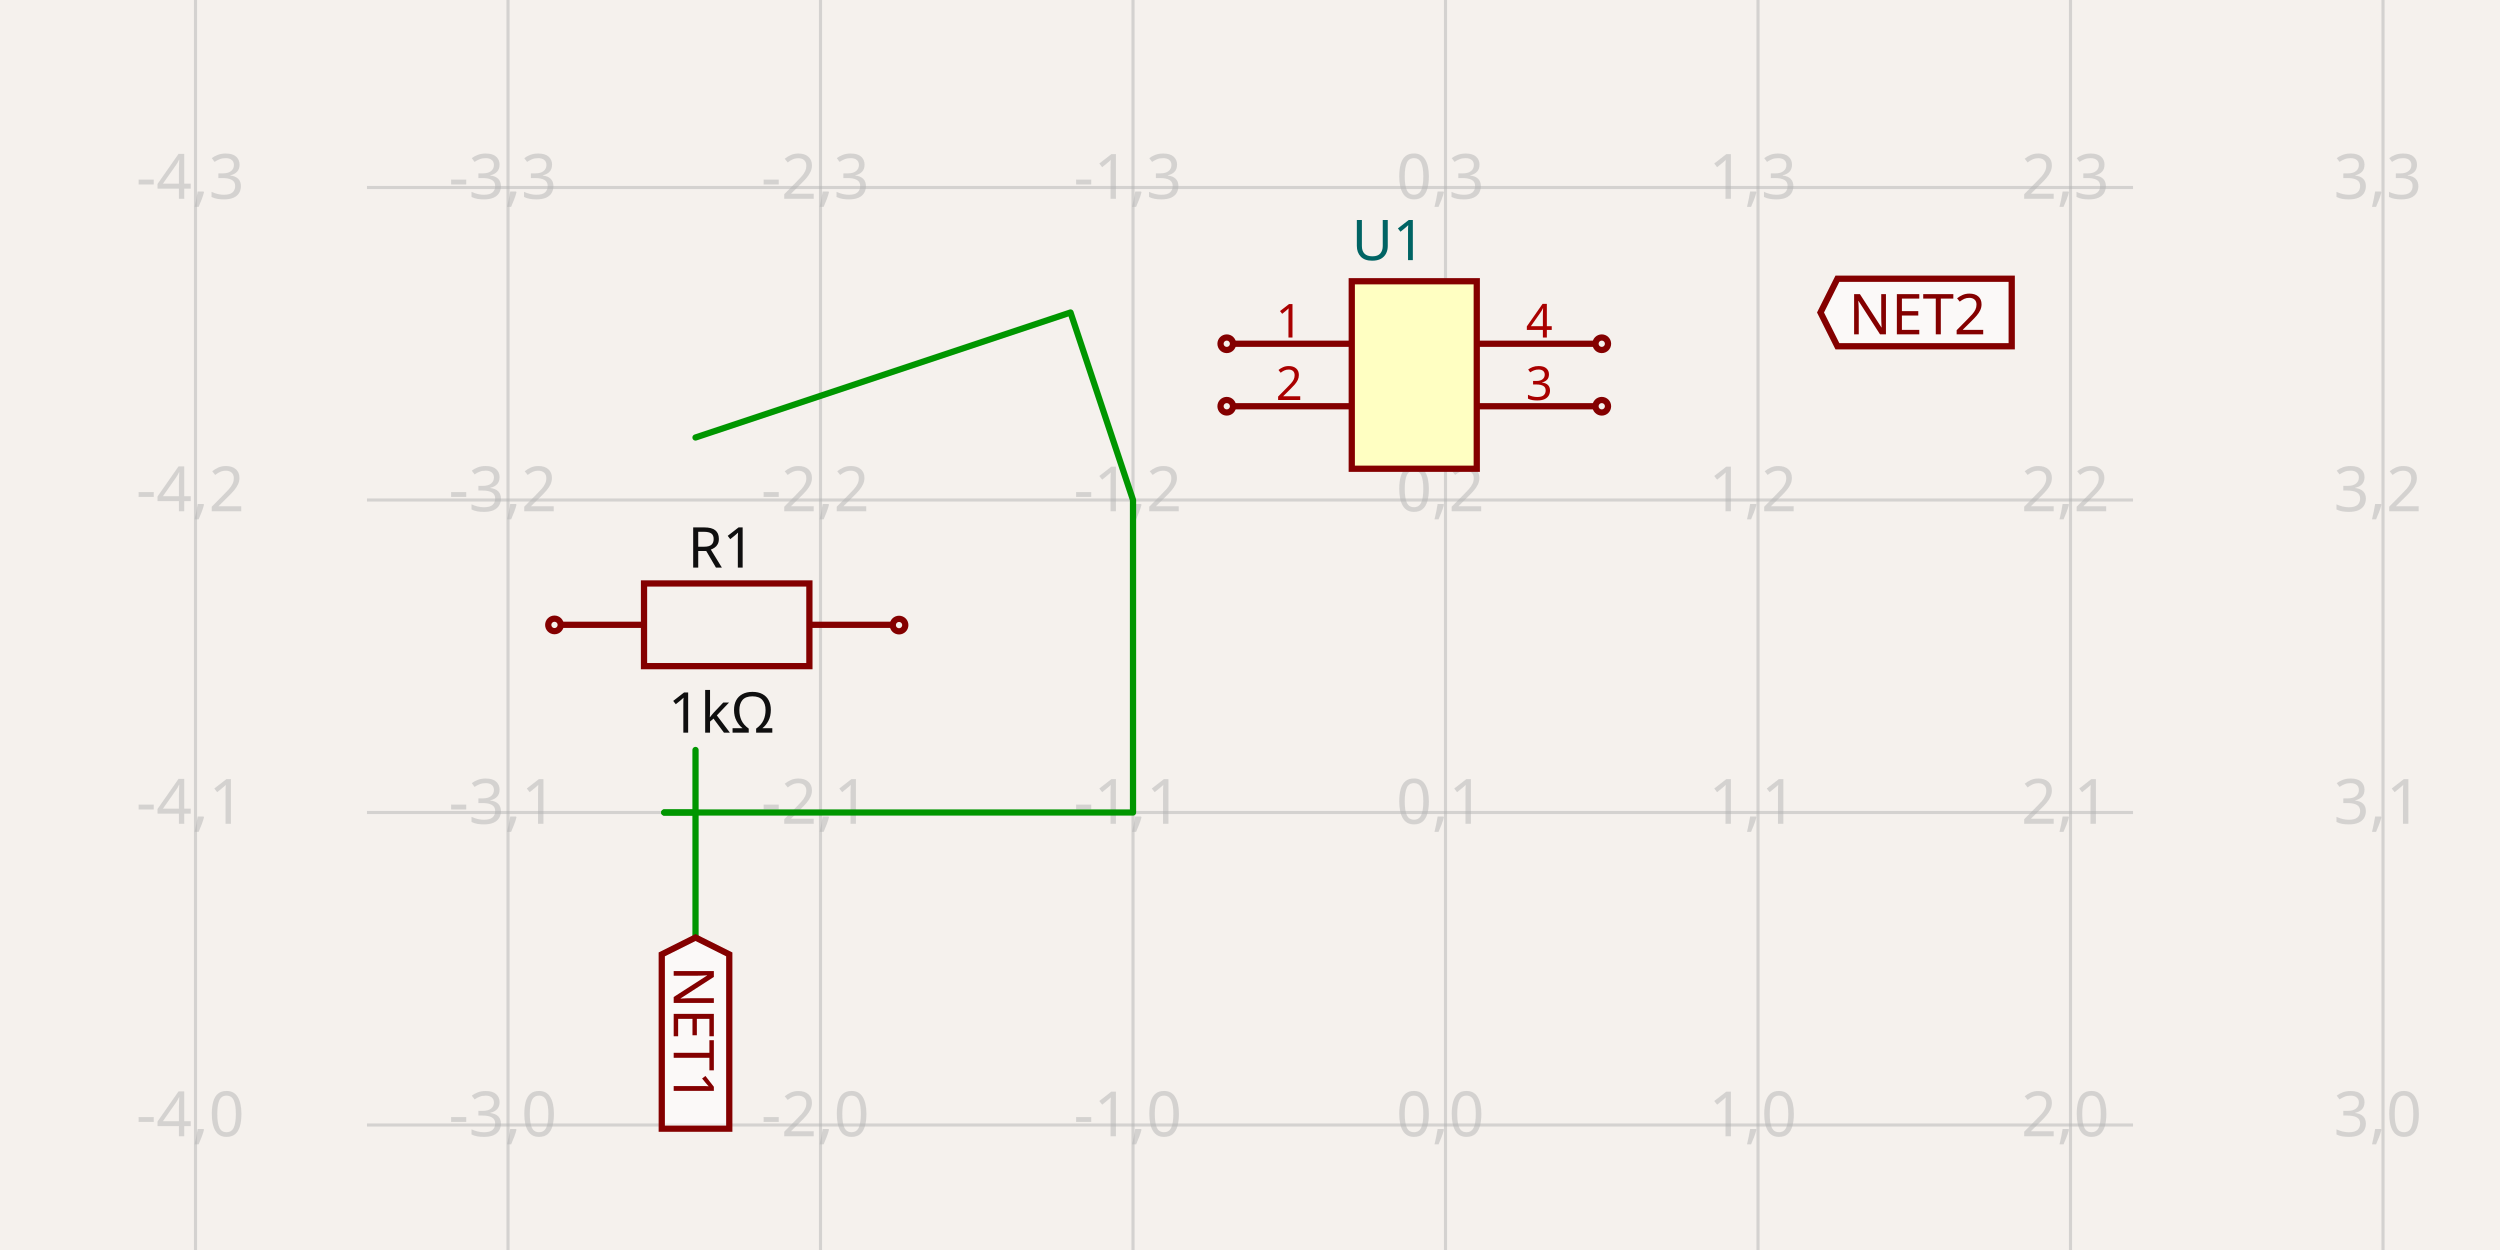
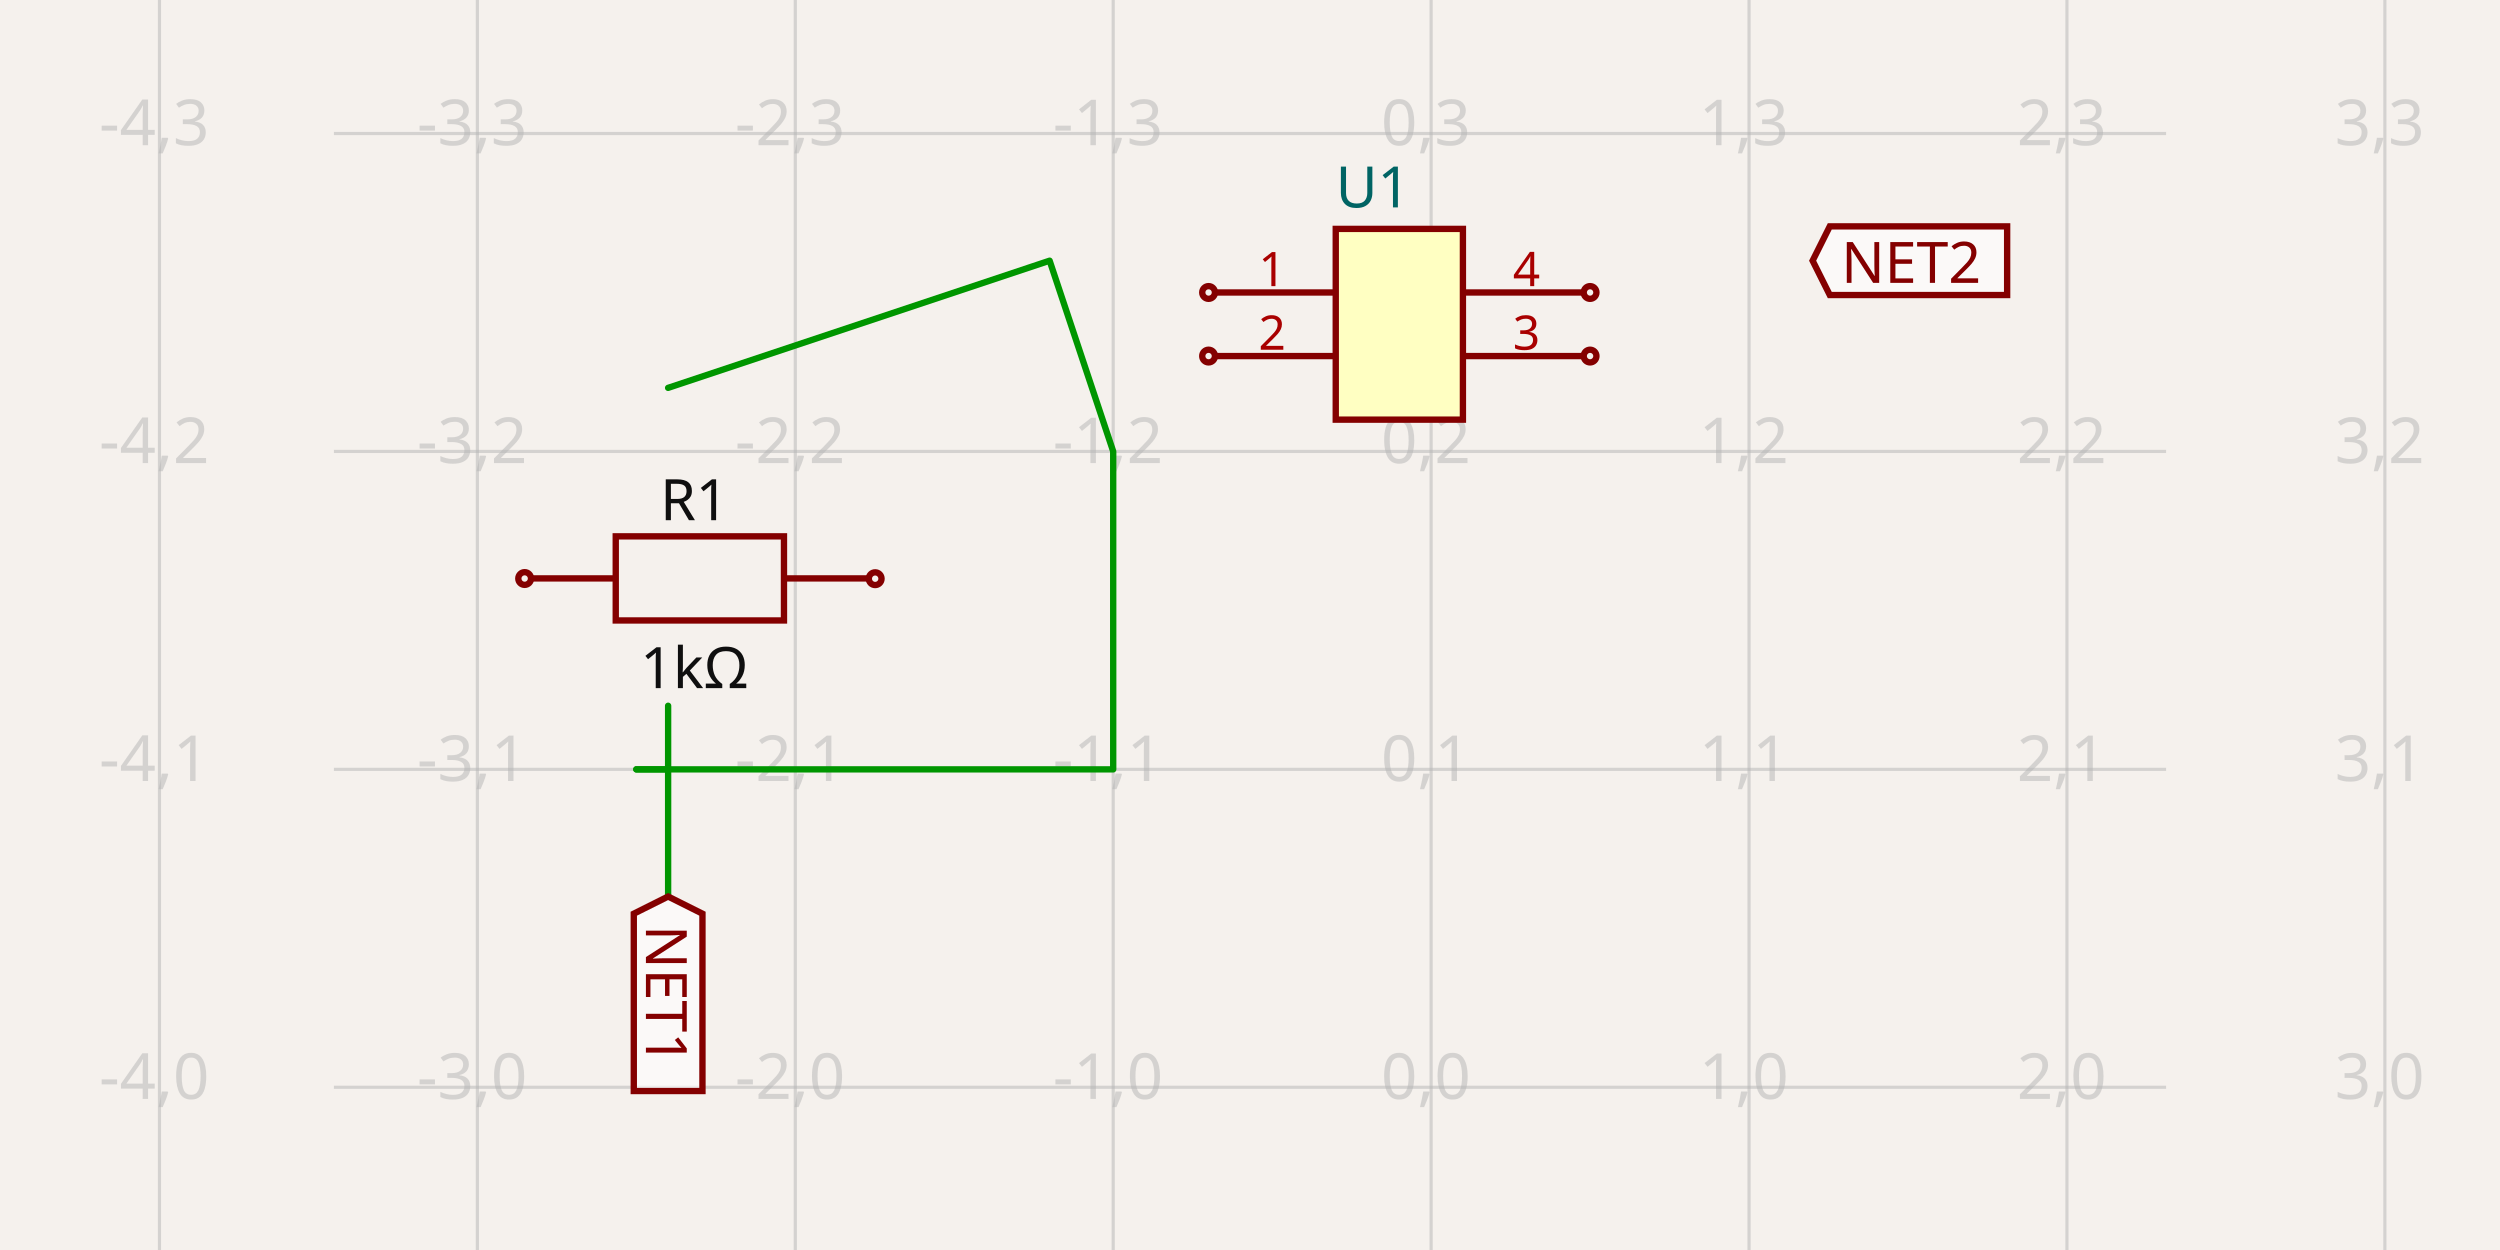
- <svg xmlns="http://www.w3.org/2000/svg" width="1200" height="600" style="background-color: rgb(245, 241, 237)" data-real-to-screen-transform="matrix(150,0,0,-150,693.8468025,540)">
+ <svg xmlns="http://www.w3.org/2000/svg" width="1200" height="600" style="background-color: rgb(245, 241, 237)" data-real-to-screen-transform="matrix(152.5992743057,0,0,-152.5992743057,686.9376403066,521.8895181254)">
  <style>
              .boundary { fill: rgb(245, 241, 237); }
              .schematic-boundary { fill: none; stroke: #fff; }
              .component { fill: none; stroke: rgb(132, 0, 0); }
              .chip { fill: rgb(255, 255, 194); stroke: rgb(132, 0, 0); }
              .component-pin { fill: none; stroke: rgb(132, 0, 0); }
              .trace:hover {
                filter: invert(1);
              }
              .trace:hover .trace-crossing-outline {
                opacity: 0;
              }
+               .trace:hover .trace-junction {
+                 filter: invert(1);
+               }
              .text { font-family: sans-serif; fill: rgb(0, 150, 0); }
              .pin-number { fill: rgb(169, 0, 0); }
              .port-label { fill: rgb(0, 100, 100); }
              .component-name { fill: rgb(0, 100, 100); }
            </style>
  <rect class="boundary" x="0" y="0" width="1200" height="600" />
  <g class="grid">
-     <line x1="93.847" y1="600" x2="93.847" y2="0" stroke="rgb(181, 181, 181)" stroke-width="1.5" stroke-opacity="0.5" />
-     <line x1="243.847" y1="600" x2="243.847" y2="0" stroke="rgb(181, 181, 181)" stroke-width="1.5" stroke-opacity="0.5" />
-     <line x1="393.847" y1="600" x2="393.847" y2="0" stroke="rgb(181, 181, 181)" stroke-width="1.5" stroke-opacity="0.5" />
-     <line x1="543.847" y1="600" x2="543.847" y2="0" stroke="rgb(181, 181, 181)" stroke-width="1.5" stroke-opacity="0.5" />
-     <line x1="693.847" y1="600" x2="693.847" y2="0" stroke="rgb(181, 181, 181)" stroke-width="1.5" stroke-opacity="0.5" />
-     <line x1="843.847" y1="600" x2="843.847" y2="0" stroke="rgb(181, 181, 181)" stroke-width="1.5" stroke-opacity="0.5" />
-     <line x1="993.847" y1="600" x2="993.847" y2="0" stroke="rgb(181, 181, 181)" stroke-width="1.5" stroke-opacity="0.5" />
-     <line x1="1143.847" y1="600" x2="1143.847" y2="0" stroke="rgb(181, 181, 181)" stroke-width="1.5" stroke-opacity="0.5" />
-     <line x1="176.153" y1="690" x2="1023.847" y2="690" stroke="rgb(181, 181, 181)" stroke-width="1.5" stroke-opacity="0.5" />
-     <line x1="176.153" y1="540" x2="1023.847" y2="540" stroke="rgb(181, 181, 181)" stroke-width="1.5" stroke-opacity="0.5" />
-     <line x1="176.153" y1="390" x2="1023.847" y2="390" stroke="rgb(181, 181, 181)" stroke-width="1.5" stroke-opacity="0.5" />
-     <line x1="176.153" y1="240" x2="1023.847" y2="240" stroke="rgb(181, 181, 181)" stroke-width="1.5" stroke-opacity="0.5" />
-     <line x1="176.153" y1="90" x2="1023.847" y2="90" stroke="rgb(181, 181, 181)" stroke-width="1.5" stroke-opacity="0.5" />
-     <line x1="176.153" y1="-60" x2="1023.847" y2="-60" stroke="rgb(181, 181, 181)" stroke-width="1.5" stroke-opacity="0.5" />
-     <text x="91.347" y="685" fill="rgb(181, 181, 181)" font-size="30" fill-opacity="0.5" text-anchor="middle" dominant-baseline="middle" font-family="sans-serif">-4,-1</text>
-     <text x="91.347" y="535" fill="rgb(181, 181, 181)" font-size="30" fill-opacity="0.5" text-anchor="middle" dominant-baseline="middle" font-family="sans-serif">-4,0</text>
-     <text x="91.347" y="385" fill="rgb(181, 181, 181)" font-size="30" fill-opacity="0.5" text-anchor="middle" dominant-baseline="middle" font-family="sans-serif">-4,1</text>
-     <text x="91.347" y="235" fill="rgb(181, 181, 181)" font-size="30" fill-opacity="0.5" text-anchor="middle" dominant-baseline="middle" font-family="sans-serif">-4,2</text>
-     <text x="91.347" y="85" fill="rgb(181, 181, 181)" font-size="30" fill-opacity="0.5" text-anchor="middle" dominant-baseline="middle" font-family="sans-serif">-4,3</text>
-     <text x="91.347" y="-65" fill="rgb(181, 181, 181)" font-size="30" fill-opacity="0.5" text-anchor="middle" dominant-baseline="middle" font-family="sans-serif">-4,4</text>
-     <text x="241.347" y="685" fill="rgb(181, 181, 181)" font-size="30" fill-opacity="0.5" text-anchor="middle" dominant-baseline="middle" font-family="sans-serif">-3,-1</text>
-     <text x="241.347" y="535" fill="rgb(181, 181, 181)" font-size="30" fill-opacity="0.5" text-anchor="middle" dominant-baseline="middle" font-family="sans-serif">-3,0</text>
-     <text x="241.347" y="385" fill="rgb(181, 181, 181)" font-size="30" fill-opacity="0.5" text-anchor="middle" dominant-baseline="middle" font-family="sans-serif">-3,1</text>
-     <text x="241.347" y="235" fill="rgb(181, 181, 181)" font-size="30" fill-opacity="0.5" text-anchor="middle" dominant-baseline="middle" font-family="sans-serif">-3,2</text>
-     <text x="241.347" y="85" fill="rgb(181, 181, 181)" font-size="30" fill-opacity="0.5" text-anchor="middle" dominant-baseline="middle" font-family="sans-serif">-3,3</text>
-     <text x="241.347" y="-65" fill="rgb(181, 181, 181)" font-size="30" fill-opacity="0.5" text-anchor="middle" dominant-baseline="middle" font-family="sans-serif">-3,4</text>
-     <text x="391.347" y="685" fill="rgb(181, 181, 181)" font-size="30" fill-opacity="0.5" text-anchor="middle" dominant-baseline="middle" font-family="sans-serif">-2,-1</text>
-     <text x="391.347" y="535" fill="rgb(181, 181, 181)" font-size="30" fill-opacity="0.5" text-anchor="middle" dominant-baseline="middle" font-family="sans-serif">-2,0</text>
-     <text x="391.347" y="385" fill="rgb(181, 181, 181)" font-size="30" fill-opacity="0.5" text-anchor="middle" dominant-baseline="middle" font-family="sans-serif">-2,1</text>
-     <text x="391.347" y="235" fill="rgb(181, 181, 181)" font-size="30" fill-opacity="0.5" text-anchor="middle" dominant-baseline="middle" font-family="sans-serif">-2,2</text>
-     <text x="391.347" y="85" fill="rgb(181, 181, 181)" font-size="30" fill-opacity="0.5" text-anchor="middle" dominant-baseline="middle" font-family="sans-serif">-2,3</text>
-     <text x="391.347" y="-65" fill="rgb(181, 181, 181)" font-size="30" fill-opacity="0.5" text-anchor="middle" dominant-baseline="middle" font-family="sans-serif">-2,4</text>
-     <text x="541.347" y="685" fill="rgb(181, 181, 181)" font-size="30" fill-opacity="0.5" text-anchor="middle" dominant-baseline="middle" font-family="sans-serif">-1,-1</text>
-     <text x="541.347" y="535" fill="rgb(181, 181, 181)" font-size="30" fill-opacity="0.5" text-anchor="middle" dominant-baseline="middle" font-family="sans-serif">-1,0</text>
-     <text x="541.347" y="385" fill="rgb(181, 181, 181)" font-size="30" fill-opacity="0.5" text-anchor="middle" dominant-baseline="middle" font-family="sans-serif">-1,1</text>
-     <text x="541.347" y="235" fill="rgb(181, 181, 181)" font-size="30" fill-opacity="0.5" text-anchor="middle" dominant-baseline="middle" font-family="sans-serif">-1,2</text>
-     <text x="541.347" y="85" fill="rgb(181, 181, 181)" font-size="30" fill-opacity="0.5" text-anchor="middle" dominant-baseline="middle" font-family="sans-serif">-1,3</text>
-     <text x="541.347" y="-65" fill="rgb(181, 181, 181)" font-size="30" fill-opacity="0.5" text-anchor="middle" dominant-baseline="middle" font-family="sans-serif">-1,4</text>
-     <text x="691.347" y="685" fill="rgb(181, 181, 181)" font-size="30" fill-opacity="0.5" text-anchor="middle" dominant-baseline="middle" font-family="sans-serif">0,-1</text>
-     <text x="691.347" y="535" fill="rgb(181, 181, 181)" font-size="30" fill-opacity="0.5" text-anchor="middle" dominant-baseline="middle" font-family="sans-serif">0,0</text>
-     <text x="691.347" y="385" fill="rgb(181, 181, 181)" font-size="30" fill-opacity="0.5" text-anchor="middle" dominant-baseline="middle" font-family="sans-serif">0,1</text>
-     <text x="691.347" y="235" fill="rgb(181, 181, 181)" font-size="30" fill-opacity="0.5" text-anchor="middle" dominant-baseline="middle" font-family="sans-serif">0,2</text>
-     <text x="691.347" y="85" fill="rgb(181, 181, 181)" font-size="30" fill-opacity="0.5" text-anchor="middle" dominant-baseline="middle" font-family="sans-serif">0,3</text>
-     <text x="691.347" y="-65" fill="rgb(181, 181, 181)" font-size="30" fill-opacity="0.5" text-anchor="middle" dominant-baseline="middle" font-family="sans-serif">0,4</text>
-     <text x="841.347" y="685" fill="rgb(181, 181, 181)" font-size="30" fill-opacity="0.5" text-anchor="middle" dominant-baseline="middle" font-family="sans-serif">1,-1</text>
-     <text x="841.347" y="535" fill="rgb(181, 181, 181)" font-size="30" fill-opacity="0.5" text-anchor="middle" dominant-baseline="middle" font-family="sans-serif">1,0</text>
-     <text x="841.347" y="385" fill="rgb(181, 181, 181)" font-size="30" fill-opacity="0.5" text-anchor="middle" dominant-baseline="middle" font-family="sans-serif">1,1</text>
-     <text x="841.347" y="235" fill="rgb(181, 181, 181)" font-size="30" fill-opacity="0.5" text-anchor="middle" dominant-baseline="middle" font-family="sans-serif">1,2</text>
-     <text x="841.347" y="85" fill="rgb(181, 181, 181)" font-size="30" fill-opacity="0.5" text-anchor="middle" dominant-baseline="middle" font-family="sans-serif">1,3</text>
-     <text x="841.347" y="-65" fill="rgb(181, 181, 181)" font-size="30" fill-opacity="0.5" text-anchor="middle" dominant-baseline="middle" font-family="sans-serif">1,4</text>
-     <text x="991.347" y="685" fill="rgb(181, 181, 181)" font-size="30" fill-opacity="0.5" text-anchor="middle" dominant-baseline="middle" font-family="sans-serif">2,-1</text>
-     <text x="991.347" y="535" fill="rgb(181, 181, 181)" font-size="30" fill-opacity="0.5" text-anchor="middle" dominant-baseline="middle" font-family="sans-serif">2,0</text>
-     <text x="991.347" y="385" fill="rgb(181, 181, 181)" font-size="30" fill-opacity="0.5" text-anchor="middle" dominant-baseline="middle" font-family="sans-serif">2,1</text>
-     <text x="991.347" y="235" fill="rgb(181, 181, 181)" font-size="30" fill-opacity="0.5" text-anchor="middle" dominant-baseline="middle" font-family="sans-serif">2,2</text>
-     <text x="991.347" y="85" fill="rgb(181, 181, 181)" font-size="30" fill-opacity="0.5" text-anchor="middle" dominant-baseline="middle" font-family="sans-serif">2,3</text>
-     <text x="991.347" y="-65" fill="rgb(181, 181, 181)" font-size="30" fill-opacity="0.5" text-anchor="middle" dominant-baseline="middle" font-family="sans-serif">2,4</text>
-     <text x="1141.347" y="685" fill="rgb(181, 181, 181)" font-size="30" fill-opacity="0.5" text-anchor="middle" dominant-baseline="middle" font-family="sans-serif">3,-1</text>
-     <text x="1141.347" y="535" fill="rgb(181, 181, 181)" font-size="30" fill-opacity="0.5" text-anchor="middle" dominant-baseline="middle" font-family="sans-serif">3,0</text>
-     <text x="1141.347" y="385" fill="rgb(181, 181, 181)" font-size="30" fill-opacity="0.5" text-anchor="middle" dominant-baseline="middle" font-family="sans-serif">3,1</text>
-     <text x="1141.347" y="235" fill="rgb(181, 181, 181)" font-size="30" fill-opacity="0.5" text-anchor="middle" dominant-baseline="middle" font-family="sans-serif">3,2</text>
-     <text x="1141.347" y="85" fill="rgb(181, 181, 181)" font-size="30" fill-opacity="0.5" text-anchor="middle" dominant-baseline="middle" font-family="sans-serif">3,3</text>
-     <text x="1141.347" y="-65" fill="rgb(181, 181, 181)" font-size="30" fill-opacity="0.5" text-anchor="middle" dominant-baseline="middle" font-family="sans-serif">3,4</text>
+     <line x1="76.541" y1="600" x2="76.541" y2="-9.413270163349807e-11" stroke="rgb(181, 181, 181)" stroke-width="1.526" stroke-opacity="0.5" />
+     <line x1="229.14" y1="600" x2="229.14" y2="-9.413270163349807e-11" stroke="rgb(181, 181, 181)" stroke-width="1.526" stroke-opacity="0.5" />
+     <line x1="381.739" y1="600" x2="381.739" y2="-9.413270163349807e-11" stroke="rgb(181, 181, 181)" stroke-width="1.526" stroke-opacity="0.5" />
+     <line x1="534.338" y1="600" x2="534.338" y2="-9.413270163349807e-11" stroke="rgb(181, 181, 181)" stroke-width="1.526" stroke-opacity="0.5" />
+     <line x1="686.938" y1="600" x2="686.938" y2="-9.413270163349807e-11" stroke="rgb(181, 181, 181)" stroke-width="1.526" stroke-opacity="0.5" />
+     <line x1="839.537" y1="600" x2="839.537" y2="-9.413270163349807e-11" stroke="rgb(181, 181, 181)" stroke-width="1.526" stroke-opacity="0.5" />
+     <line x1="992.136" y1="600" x2="992.136" y2="-9.413270163349807e-11" stroke="rgb(181, 181, 181)" stroke-width="1.526" stroke-opacity="0.5" />
+     <line x1="1144.735" y1="600" x2="1144.735" y2="-9.413270163349807e-11" stroke="rgb(181, 181, 181)" stroke-width="1.526" stroke-opacity="0.5" />
+     <line x1="160.273" y1="674.489" x2="1039.727" y2="674.489" stroke="rgb(181, 181, 181)" stroke-width="1.526" stroke-opacity="0.5" />
+     <line x1="160.273" y1="521.89" x2="1039.727" y2="521.89" stroke="rgb(181, 181, 181)" stroke-width="1.526" stroke-opacity="0.5" />
+     <line x1="160.273" y1="369.29" x2="1039.727" y2="369.29" stroke="rgb(181, 181, 181)" stroke-width="1.526" stroke-opacity="0.5" />
+     <line x1="160.273" y1="216.691" x2="1039.727" y2="216.691" stroke="rgb(181, 181, 181)" stroke-width="1.526" stroke-opacity="0.5" />
+     <line x1="160.273" y1="64.092" x2="1039.727" y2="64.092" stroke="rgb(181, 181, 181)" stroke-width="1.526" stroke-opacity="0.5" />
+     <line x1="160.273" y1="-88.508" x2="1039.727" y2="-88.508" stroke="rgb(181, 181, 181)" stroke-width="1.526" stroke-opacity="0.5" />
+     <text x="74.041" y="669.489" fill="rgb(181, 181, 181)" font-size="30.52" fill-opacity="0.5" text-anchor="middle" dominant-baseline="middle" font-family="sans-serif">-4,-1</text>
+     <text x="74.041" y="516.89" fill="rgb(181, 181, 181)" font-size="30.52" fill-opacity="0.5" text-anchor="middle" dominant-baseline="middle" font-family="sans-serif">-4,0</text>
+     <text x="74.041" y="364.29" fill="rgb(181, 181, 181)" font-size="30.52" fill-opacity="0.5" text-anchor="middle" dominant-baseline="middle" font-family="sans-serif">-4,1</text>
+     <text x="74.041" y="211.691" fill="rgb(181, 181, 181)" font-size="30.52" fill-opacity="0.5" text-anchor="middle" dominant-baseline="middle" font-family="sans-serif">-4,2</text>
+     <text x="74.041" y="59.092" fill="rgb(181, 181, 181)" font-size="30.52" fill-opacity="0.5" text-anchor="middle" dominant-baseline="middle" font-family="sans-serif">-4,3</text>
+     <text x="74.041" y="-93.508" fill="rgb(181, 181, 181)" font-size="30.52" fill-opacity="0.5" text-anchor="middle" dominant-baseline="middle" font-family="sans-serif">-4,4</text>
+     <text x="226.64" y="669.489" fill="rgb(181, 181, 181)" font-size="30.52" fill-opacity="0.5" text-anchor="middle" dominant-baseline="middle" font-family="sans-serif">-3,-1</text>
+     <text x="226.64" y="516.89" fill="rgb(181, 181, 181)" font-size="30.52" fill-opacity="0.5" text-anchor="middle" dominant-baseline="middle" font-family="sans-serif">-3,0</text>
+     <text x="226.64" y="364.29" fill="rgb(181, 181, 181)" font-size="30.52" fill-opacity="0.5" text-anchor="middle" dominant-baseline="middle" font-family="sans-serif">-3,1</text>
+     <text x="226.64" y="211.691" fill="rgb(181, 181, 181)" font-size="30.52" fill-opacity="0.5" text-anchor="middle" dominant-baseline="middle" font-family="sans-serif">-3,2</text>
+     <text x="226.64" y="59.092" fill="rgb(181, 181, 181)" font-size="30.52" fill-opacity="0.5" text-anchor="middle" dominant-baseline="middle" font-family="sans-serif">-3,3</text>
+     <text x="226.64" y="-93.508" fill="rgb(181, 181, 181)" font-size="30.52" fill-opacity="0.5" text-anchor="middle" dominant-baseline="middle" font-family="sans-serif">-3,4</text>
+     <text x="379.239" y="669.489" fill="rgb(181, 181, 181)" font-size="30.52" fill-opacity="0.5" text-anchor="middle" dominant-baseline="middle" font-family="sans-serif">-2,-1</text>
+     <text x="379.239" y="516.89" fill="rgb(181, 181, 181)" font-size="30.52" fill-opacity="0.5" text-anchor="middle" dominant-baseline="middle" font-family="sans-serif">-2,0</text>
+     <text x="379.239" y="364.29" fill="rgb(181, 181, 181)" font-size="30.52" fill-opacity="0.5" text-anchor="middle" dominant-baseline="middle" font-family="sans-serif">-2,1</text>
+     <text x="379.239" y="211.691" fill="rgb(181, 181, 181)" font-size="30.52" fill-opacity="0.5" text-anchor="middle" dominant-baseline="middle" font-family="sans-serif">-2,2</text>
+     <text x="379.239" y="59.092" fill="rgb(181, 181, 181)" font-size="30.52" fill-opacity="0.5" text-anchor="middle" dominant-baseline="middle" font-family="sans-serif">-2,3</text>
+     <text x="379.239" y="-93.508" fill="rgb(181, 181, 181)" font-size="30.52" fill-opacity="0.5" text-anchor="middle" dominant-baseline="middle" font-family="sans-serif">-2,4</text>
+     <text x="531.838" y="669.489" fill="rgb(181, 181, 181)" font-size="30.52" fill-opacity="0.5" text-anchor="middle" dominant-baseline="middle" font-family="sans-serif">-1,-1</text>
+     <text x="531.838" y="516.89" fill="rgb(181, 181, 181)" font-size="30.52" fill-opacity="0.5" text-anchor="middle" dominant-baseline="middle" font-family="sans-serif">-1,0</text>
+     <text x="531.838" y="364.29" fill="rgb(181, 181, 181)" font-size="30.52" fill-opacity="0.5" text-anchor="middle" dominant-baseline="middle" font-family="sans-serif">-1,1</text>
+     <text x="531.838" y="211.691" fill="rgb(181, 181, 181)" font-size="30.52" fill-opacity="0.5" text-anchor="middle" dominant-baseline="middle" font-family="sans-serif">-1,2</text>
+     <text x="531.838" y="59.092" fill="rgb(181, 181, 181)" font-size="30.52" fill-opacity="0.5" text-anchor="middle" dominant-baseline="middle" font-family="sans-serif">-1,3</text>
+     <text x="531.838" y="-93.508" fill="rgb(181, 181, 181)" font-size="30.52" fill-opacity="0.5" text-anchor="middle" dominant-baseline="middle" font-family="sans-serif">-1,4</text>
+     <text x="684.438" y="669.489" fill="rgb(181, 181, 181)" font-size="30.52" fill-opacity="0.5" text-anchor="middle" dominant-baseline="middle" font-family="sans-serif">0,-1</text>
+     <text x="684.438" y="516.89" fill="rgb(181, 181, 181)" font-size="30.52" fill-opacity="0.5" text-anchor="middle" dominant-baseline="middle" font-family="sans-serif">0,0</text>
+     <text x="684.438" y="364.29" fill="rgb(181, 181, 181)" font-size="30.52" fill-opacity="0.5" text-anchor="middle" dominant-baseline="middle" font-family="sans-serif">0,1</text>
+     <text x="684.438" y="211.691" fill="rgb(181, 181, 181)" font-size="30.52" fill-opacity="0.5" text-anchor="middle" dominant-baseline="middle" font-family="sans-serif">0,2</text>
+     <text x="684.438" y="59.092" fill="rgb(181, 181, 181)" font-size="30.52" fill-opacity="0.5" text-anchor="middle" dominant-baseline="middle" font-family="sans-serif">0,3</text>
+     <text x="684.438" y="-93.508" fill="rgb(181, 181, 181)" font-size="30.52" fill-opacity="0.5" text-anchor="middle" dominant-baseline="middle" font-family="sans-serif">0,4</text>
+     <text x="837.037" y="669.489" fill="rgb(181, 181, 181)" font-size="30.52" fill-opacity="0.5" text-anchor="middle" dominant-baseline="middle" font-family="sans-serif">1,-1</text>
+     <text x="837.037" y="516.89" fill="rgb(181, 181, 181)" font-size="30.52" fill-opacity="0.5" text-anchor="middle" dominant-baseline="middle" font-family="sans-serif">1,0</text>
+     <text x="837.037" y="364.29" fill="rgb(181, 181, 181)" font-size="30.52" fill-opacity="0.5" text-anchor="middle" dominant-baseline="middle" font-family="sans-serif">1,1</text>
+     <text x="837.037" y="211.691" fill="rgb(181, 181, 181)" font-size="30.52" fill-opacity="0.5" text-anchor="middle" dominant-baseline="middle" font-family="sans-serif">1,2</text>
+     <text x="837.037" y="59.092" fill="rgb(181, 181, 181)" font-size="30.52" fill-opacity="0.5" text-anchor="middle" dominant-baseline="middle" font-family="sans-serif">1,3</text>
+     <text x="837.037" y="-93.508" fill="rgb(181, 181, 181)" font-size="30.52" fill-opacity="0.5" text-anchor="middle" dominant-baseline="middle" font-family="sans-serif">1,4</text>
+     <text x="989.636" y="669.489" fill="rgb(181, 181, 181)" font-size="30.52" fill-opacity="0.5" text-anchor="middle" dominant-baseline="middle" font-family="sans-serif">2,-1</text>
+     <text x="989.636" y="516.89" fill="rgb(181, 181, 181)" font-size="30.52" fill-opacity="0.5" text-anchor="middle" dominant-baseline="middle" font-family="sans-serif">2,0</text>
+     <text x="989.636" y="364.29" fill="rgb(181, 181, 181)" font-size="30.52" fill-opacity="0.5" text-anchor="middle" dominant-baseline="middle" font-family="sans-serif">2,1</text>
+     <text x="989.636" y="211.691" fill="rgb(181, 181, 181)" font-size="30.52" fill-opacity="0.5" text-anchor="middle" dominant-baseline="middle" font-family="sans-serif">2,2</text>
+     <text x="989.636" y="59.092" fill="rgb(181, 181, 181)" font-size="30.52" fill-opacity="0.5" text-anchor="middle" dominant-baseline="middle" font-family="sans-serif">2,3</text>
+     <text x="989.636" y="-93.508" fill="rgb(181, 181, 181)" font-size="30.52" fill-opacity="0.5" text-anchor="middle" dominant-baseline="middle" font-family="sans-serif">2,4</text>
+     <text x="1142.235" y="669.489" fill="rgb(181, 181, 181)" font-size="30.52" fill-opacity="0.5" text-anchor="middle" dominant-baseline="middle" font-family="sans-serif">3,-1</text>
+     <text x="1142.235" y="516.89" fill="rgb(181, 181, 181)" font-size="30.52" fill-opacity="0.5" text-anchor="middle" dominant-baseline="middle" font-family="sans-serif">3,0</text>
+     <text x="1142.235" y="364.29" fill="rgb(181, 181, 181)" font-size="30.52" fill-opacity="0.5" text-anchor="middle" dominant-baseline="middle" font-family="sans-serif">3,1</text>
+     <text x="1142.235" y="211.691" fill="rgb(181, 181, 181)" font-size="30.52" fill-opacity="0.5" text-anchor="middle" dominant-baseline="middle" font-family="sans-serif">3,2</text>
+     <text x="1142.235" y="59.092" fill="rgb(181, 181, 181)" font-size="30.52" fill-opacity="0.5" text-anchor="middle" dominant-baseline="middle" font-family="sans-serif">3,3</text>
+     <text x="1142.235" y="-93.508" fill="rgb(181, 181, 181)" font-size="30.52" fill-opacity="0.5" text-anchor="middle" dominant-baseline="middle" font-family="sans-serif">3,4</text>
  </g>
  <g data-circuit-json-type="schematic_component" data-schematic-component-id="schematic_component_0">
-     <rect class="component chip" x="648.847" y="135" width="60" height="90" stroke-width="3px" fill="rgb(255, 255, 194)" stroke="rgb(132, 0, 0)" />
-     <rect class="component-overlay" x="648.847" y="135" width="60" height="90" fill="transparent" />
-     <text x="648.847" y="244.5" fill="#006464" text-anchor="start" dominant-baseline="middle" font-family="sans-serif" font-size="27px" transform="rotate(0, 648.8468, 244.5)" />
-     <text x="648.847" y="115.5" fill="#006464" text-anchor="start" dominant-baseline="middle" font-family="sans-serif" font-size="27px" transform="rotate(0, 648.8468, 115.5)">U1</text>
-     <line class="component-pin" x1="591.847" y1="165" x2="648.847" y2="165" stroke-width="3px" />
-     <circle class="component-pin" cx="588.847" cy="165" r="3" stroke-width="3px" />
-     <text class="pin-number" x="618.847" y="162" style="font-family: sans-serif;" fill="rgb(169, 0, 0)" text-anchor="middle" dominant-baseline="auto" font-size="22.5px" transform="">1</text>
-     <line class="component-pin" x1="591.847" y1="195" x2="648.847" y2="195" stroke-width="3px" />
-     <circle class="component-pin" cx="588.847" cy="195" r="3" stroke-width="3px" />
-     <text class="pin-number" x="618.847" y="192" style="font-family: sans-serif;" fill="rgb(169, 0, 0)" text-anchor="middle" dominant-baseline="auto" font-size="22.5px" transform="">2</text>
-     <line class="component-pin" x1="765.847" y1="195" x2="708.847" y2="195" stroke-width="3px" />
-     <circle class="component-pin" cx="768.847" cy="195" r="3" stroke-width="3px" />
-     <text class="pin-number" x="738.847" y="192" style="font-family: sans-serif;" fill="rgb(169, 0, 0)" text-anchor="middle" dominant-baseline="auto" font-size="22.5px" transform="">3</text>
-     <line class="component-pin" x1="765.847" y1="165" x2="708.847" y2="165" stroke-width="3px" />
-     <circle class="component-pin" cx="768.847" cy="165" r="3" stroke-width="3px" />
-     <text class="pin-number" x="738.847" y="162" style="font-family: sans-serif;" fill="rgb(169, 0, 0)" text-anchor="middle" dominant-baseline="auto" font-size="22.5px" transform="">4</text>
+     <rect class="component chip" x="641.158" y="109.871" width="61.04" height="91.56" stroke-width="3.052px" fill="rgb(255, 255, 194)" stroke="rgb(132, 0, 0)" />
+     <rect class="component-overlay" x="641.158" y="109.871" width="61.04" height="91.56" fill="transparent" />
+     <text x="641.158" y="221.269" fill="#006464" text-anchor="start" dominant-baseline="middle" font-family="sans-serif" font-size="27.468px" transform="rotate(0, 641.1579, 221.2689)" />
+     <text x="641.158" y="90.034" fill="#006464" text-anchor="start" dominant-baseline="middle" font-family="sans-serif" font-size="27.468px" transform="rotate(0, 641.1579, 90.03357)">U1</text>
+     <line class="component-pin" x1="583.17" y1="140.391" x2="641.158" y2="140.391" stroke-width="3.052px" />
+     <circle class="component-pin" cx="580.118" cy="140.391" r="3.052" stroke-width="3.052px" />
+     <text class="pin-number" x="610.638" y="137.339" style="font-family: sans-serif;" fill="rgb(169, 0, 0)" text-anchor="middle" dominant-baseline="auto" font-size="22.89px" transform="">1</text>
+     <line class="component-pin" x1="583.17" y1="170.911" x2="641.158" y2="170.911" stroke-width="3.052px" />
+     <circle class="component-pin" cx="580.118" cy="170.911" r="3.052" stroke-width="3.052px" />
+     <text class="pin-number" x="610.638" y="167.859" style="font-family: sans-serif;" fill="rgb(169, 0, 0)" text-anchor="middle" dominant-baseline="auto" font-size="22.89px" transform="">2</text>
+     <line class="component-pin" x1="760.185" y1="170.911" x2="702.198" y2="170.911" stroke-width="3.052px" />
+     <circle class="component-pin" cx="763.237" cy="170.911" r="3.052" stroke-width="3.052px" />
+     <text class="pin-number" x="732.717" y="167.859" style="font-family: sans-serif;" fill="rgb(169, 0, 0)" text-anchor="middle" dominant-baseline="auto" font-size="22.89px" transform="">3</text>
+     <line class="component-pin" x1="760.185" y1="140.391" x2="702.198" y2="140.391" stroke-width="3.052px" />
+     <circle class="component-pin" cx="763.237" cy="140.391" r="3.052" stroke-width="3.052px" />
+     <text class="pin-number" x="732.717" y="137.339" style="font-family: sans-serif;" fill="rgb(169, 0, 0)" text-anchor="middle" dominant-baseline="auto" font-size="22.89px" transform="">4</text>
  </g>
  <g data-circuit-json-type="schematic_component" data-schematic-component-id="schematic_component_1">
-     <rect class="component-overlay" x="269.444" y="280.062" width="158.75" height="39.688" fill="transparent" />
-     <path d="M 269.444 299.906 L 309.132 299.906" stroke="rgb(132, 0, 0)" fill="none" stroke-width="3px" />
-     <path d="M 388.507 299.906 L 428.194 299.906" stroke="rgb(132, 0, 0)" fill="none" stroke-width="3px" />
-     <path d="M 348.819 280.062 L 388.507 280.062 L 388.507 319.749 L 309.132 319.749 L 309.132 280.062 L 348.819 280.062" stroke="rgb(132, 0, 0)" fill="none" stroke-width="3px" />
-     <text x="346.222" y="272.438" fill="rgb(15, 15, 15)" font-family="sans-serif" text-anchor="middle" dominant-baseline="auto" font-size="27px">R1</text>
-     <text x="346.222" y="330.722" fill="rgb(15, 15, 15)" font-family="sans-serif" text-anchor="middle" dominant-baseline="hanging" font-size="27px">1kΩ</text>
-     <circle cx="266.153" cy="299.959" r="3px" stroke-width="3px" fill="none" stroke="rgb(132, 0, 0)" />
-     <circle cx="431.54" cy="300.041" r="3px" stroke-width="3px" fill="none" stroke="rgb(132, 0, 0)" />
+     <rect class="component-overlay" x="255.181" y="257.447" width="161.501" height="40.375" fill="transparent" />
+     <path d="M 255.181 277.635 L 295.556 277.635" stroke="rgb(132, 0, 0)" fill="none" stroke-width="3.052px" />
+     <path d="M 376.306 277.635 L 416.682 277.635" stroke="rgb(132, 0, 0)" fill="none" stroke-width="3.052px" />
+     <path d="M 335.931 257.447 L 376.306 257.447 L 376.306 297.822 L 295.556 297.822 L 295.556 257.447 L 335.931 257.447" stroke="rgb(132, 0, 0)" fill="none" stroke-width="3.052px" />
+     <text x="333.289" y="249.691" fill="rgb(15, 15, 15)" font-family="sans-serif" text-anchor="middle" dominant-baseline="auto" font-size="27.468px">R1</text>
+     <text x="333.289" y="308.985" fill="rgb(15, 15, 15)" font-family="sans-serif" text-anchor="middle" dominant-baseline="hanging" font-size="27.468px">1kΩ</text>
+     <circle cx="251.833" cy="277.689" r="3.052px" stroke-width="3.052px" fill="none" stroke="rgb(132, 0, 0)" />
+     <circle cx="420.086" cy="277.772" r="3.052px" stroke-width="3.052px" fill="none" stroke="rgb(132, 0, 0)" />
  </g>
  <g class="trace" data-circuit-json-type="schematic_trace" data-schematic-trace-id="schematic_trace_0">
-     <path d="M 333.847 210 L 513.847 150 L 513.847 150 L 543.847 240 L 543.847 240 L 543.847 315 L 543.847 315 L 543.847 390 L 543.847 390 L 468.847 390 L 468.847 390 L 393.847 390 L 393.847 390 L 318.847 390" class="trace-invisible-hover-outline" stroke="rgb(0, 150, 0)" fill="none" stroke-width="24px" stroke-linecap="round" opacity="0" stroke-linejoin="round" />
-     <path d="M 333.847 210 L 513.847 150 L 513.847 150 L 543.847 240 L 543.847 240 L 543.847 315 L 543.847 315 L 543.847 390 L 543.847 390 L 468.847 390 L 468.847 390 L 393.847 390 L 393.847 390 L 318.847 390" stroke="rgb(0, 150, 0)" fill="none" stroke-width="3px" stroke-linecap="round" stroke-linejoin="round" />
+     <path d="M 320.699 186.171 L 503.819 125.131 L 503.819 125.131 L 534.338 216.691 L 534.338 216.691 L 534.338 292.991 L 534.338 292.991 L 534.338 369.29 L 534.338 369.29 L 458.039 369.29 L 458.039 369.29 L 381.739 369.29 L 381.739 369.29 L 305.439 369.29" class="trace-invisible-hover-outline" stroke="rgb(0, 150, 0)" fill="none" stroke-width="24.416px" stroke-linecap="round" opacity="0" stroke-linejoin="round" />
+     <path d="M 320.699 186.171 L 503.819 125.131 L 503.819 125.131 L 534.338 216.691 L 534.338 216.691 L 534.338 292.991 L 534.338 292.991 L 534.338 369.29 L 534.338 369.29 L 458.039 369.29 L 458.039 369.29 L 381.739 369.29 L 381.739 369.29 L 305.439 369.29" stroke="rgb(0, 150, 0)" fill="none" stroke-width="3.052px" stroke-linecap="round" stroke-linejoin="round" />
  </g>
  <g class="trace" data-circuit-json-type="schematic_trace" data-schematic-trace-id="schematic_trace_1">
-     <path d="M 333.847 360 L 333.847 450 L 333.847 360 L 333.847 390 L 333.847 390 L 318.847 390" class="trace-invisible-hover-outline" stroke="rgb(0, 150, 0)" fill="none" stroke-width="24px" stroke-linecap="round" opacity="0" stroke-linejoin="round" />
-     <path d="M 333.847 360 L 333.847 450 L 333.847 360 L 333.847 390 L 333.847 390 L 318.847 390" stroke="rgb(0, 150, 0)" fill="none" stroke-width="3px" stroke-linecap="round" stroke-linejoin="round" />
+     <path d="M 320.699 338.77 L 320.699 430.33 L 320.699 338.77 L 320.699 369.29 L 320.699 369.29 L 305.439 369.29" class="trace-invisible-hover-outline" stroke="rgb(0, 150, 0)" fill="none" stroke-width="24.416px" stroke-linecap="round" opacity="0" stroke-linejoin="round" />
+     <path d="M 320.699 338.77 L 320.699 430.33 L 320.699 338.77 L 320.699 369.29 L 320.699 369.29 L 305.439 369.29" stroke="rgb(0, 150, 0)" fill="none" stroke-width="3.052px" stroke-linecap="round" stroke-linejoin="round" />
  </g>
-   <path class="net-label" d="     M 333.847,450     L 350.047,458.1     L 350.047,541.78     L 317.647,541.78     L 317.647,458.1     Z   " fill="rgba(255, 255, 255, 0.6)" stroke="rgb(132, 0, 0)" stroke-width="3px" />
-   <text class="net-label-text" x="333.847" y="463.5" fill="rgb(132, 0, 0)" text-anchor="start" dominant-baseline="central" font-family="sans-serif" font-variant-numeric="tabular-nums" font-size="27px" transform="rotate(90 333.8468 463.5)">NET1</text>
-   <path class="net-label" d="     M 873.847,150     L 881.947,133.8     L 965.627,133.8     L 965.627,166.2     L 881.947,166.2     Z   " fill="rgba(255, 255, 255, 0.6)" stroke="rgb(132, 0, 0)" stroke-width="3px" />
-   <text class="net-label-text" x="887.347" y="150" fill="rgb(132, 0, 0)" text-anchor="start" dominant-baseline="central" font-family="sans-serif" font-variant-numeric="tabular-nums" font-size="27px" transform="">NET2</text>
+   <path class="net-label" d="     M 320.699,430.33     L 337.18,438.57     L 337.18,523.7     L 304.219,523.7     L 304.219,438.57     Z   " fill="rgba(255, 255, 255, 0.6)" stroke="rgb(132, 0, 0)" stroke-width="3.052px" />
+   <text class="net-label-text" x="320.699" y="444.064" fill="rgb(132, 0, 0)" text-anchor="start" dominant-baseline="central" font-family="sans-serif" font-variant-numeric="tabular-nums" font-size="27.468px" transform="rotate(90 320.6994 444.0639)">NET1</text>
+   <path class="net-label" d="     M 870.057,125.131     L 878.297,108.651     L 963.427,108.651     L 963.427,141.612     L 878.297,141.612     Z   " fill="rgba(255, 255, 255, 0.6)" stroke="rgb(132, 0, 0)" stroke-width="3.052px" />
+   <text class="net-label-text" x="883.791" y="125.131" fill="rgb(132, 0, 0)" text-anchor="start" dominant-baseline="central" font-family="sans-serif" font-variant-numeric="tabular-nums" font-size="27.468px" transform="">NET2</text>
</svg>
